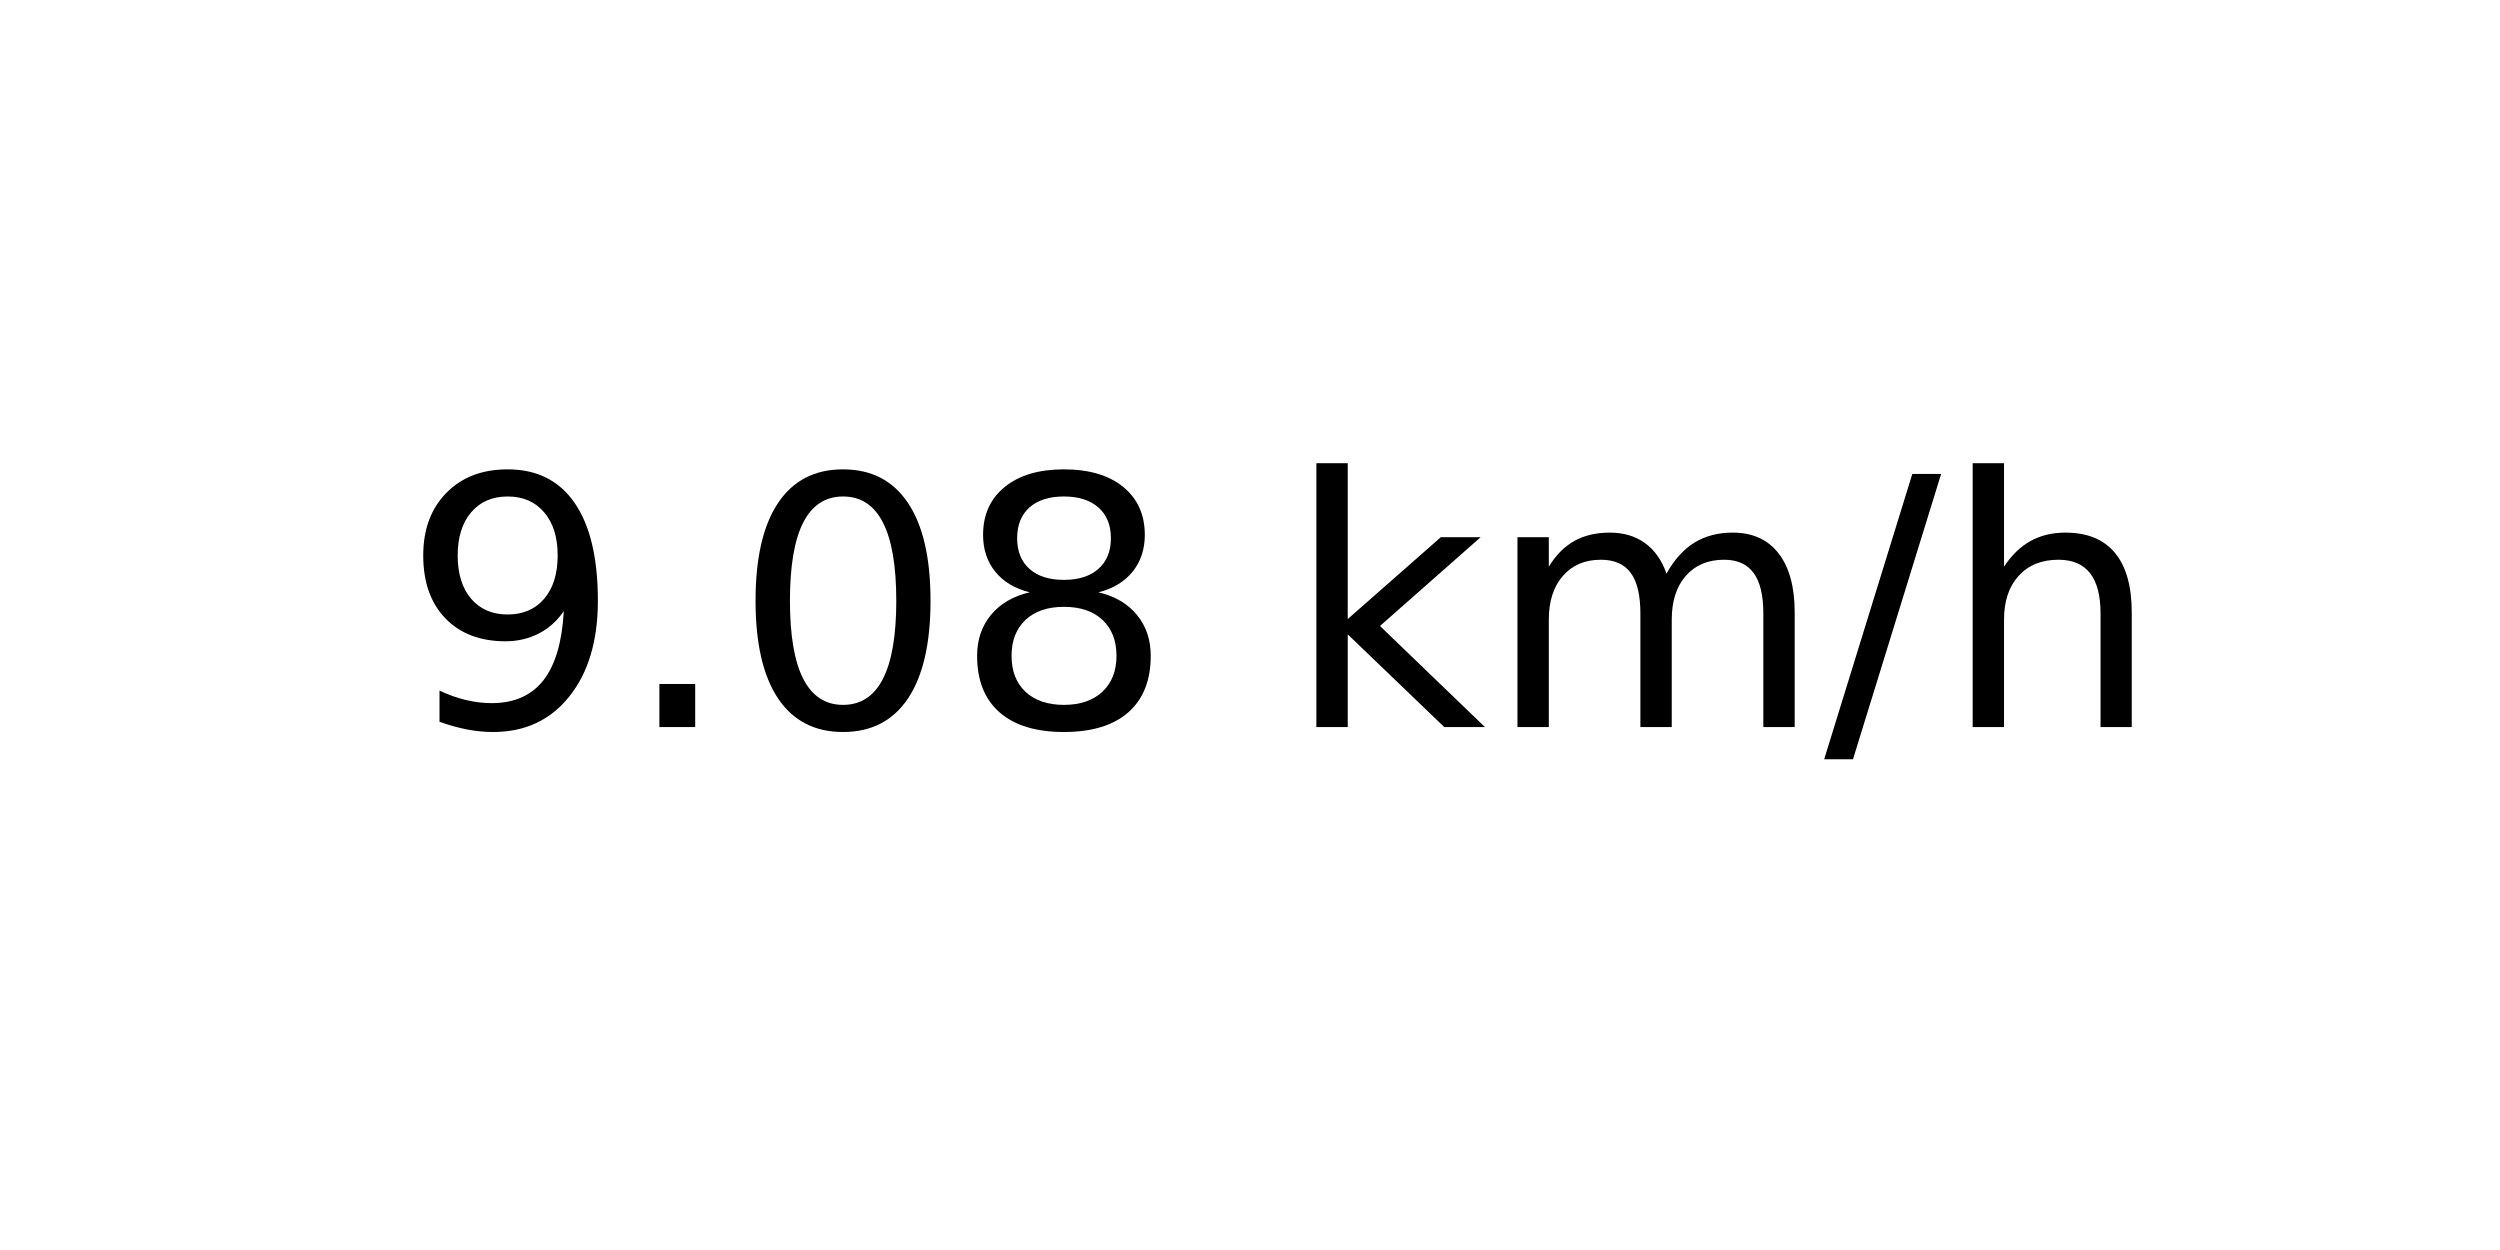
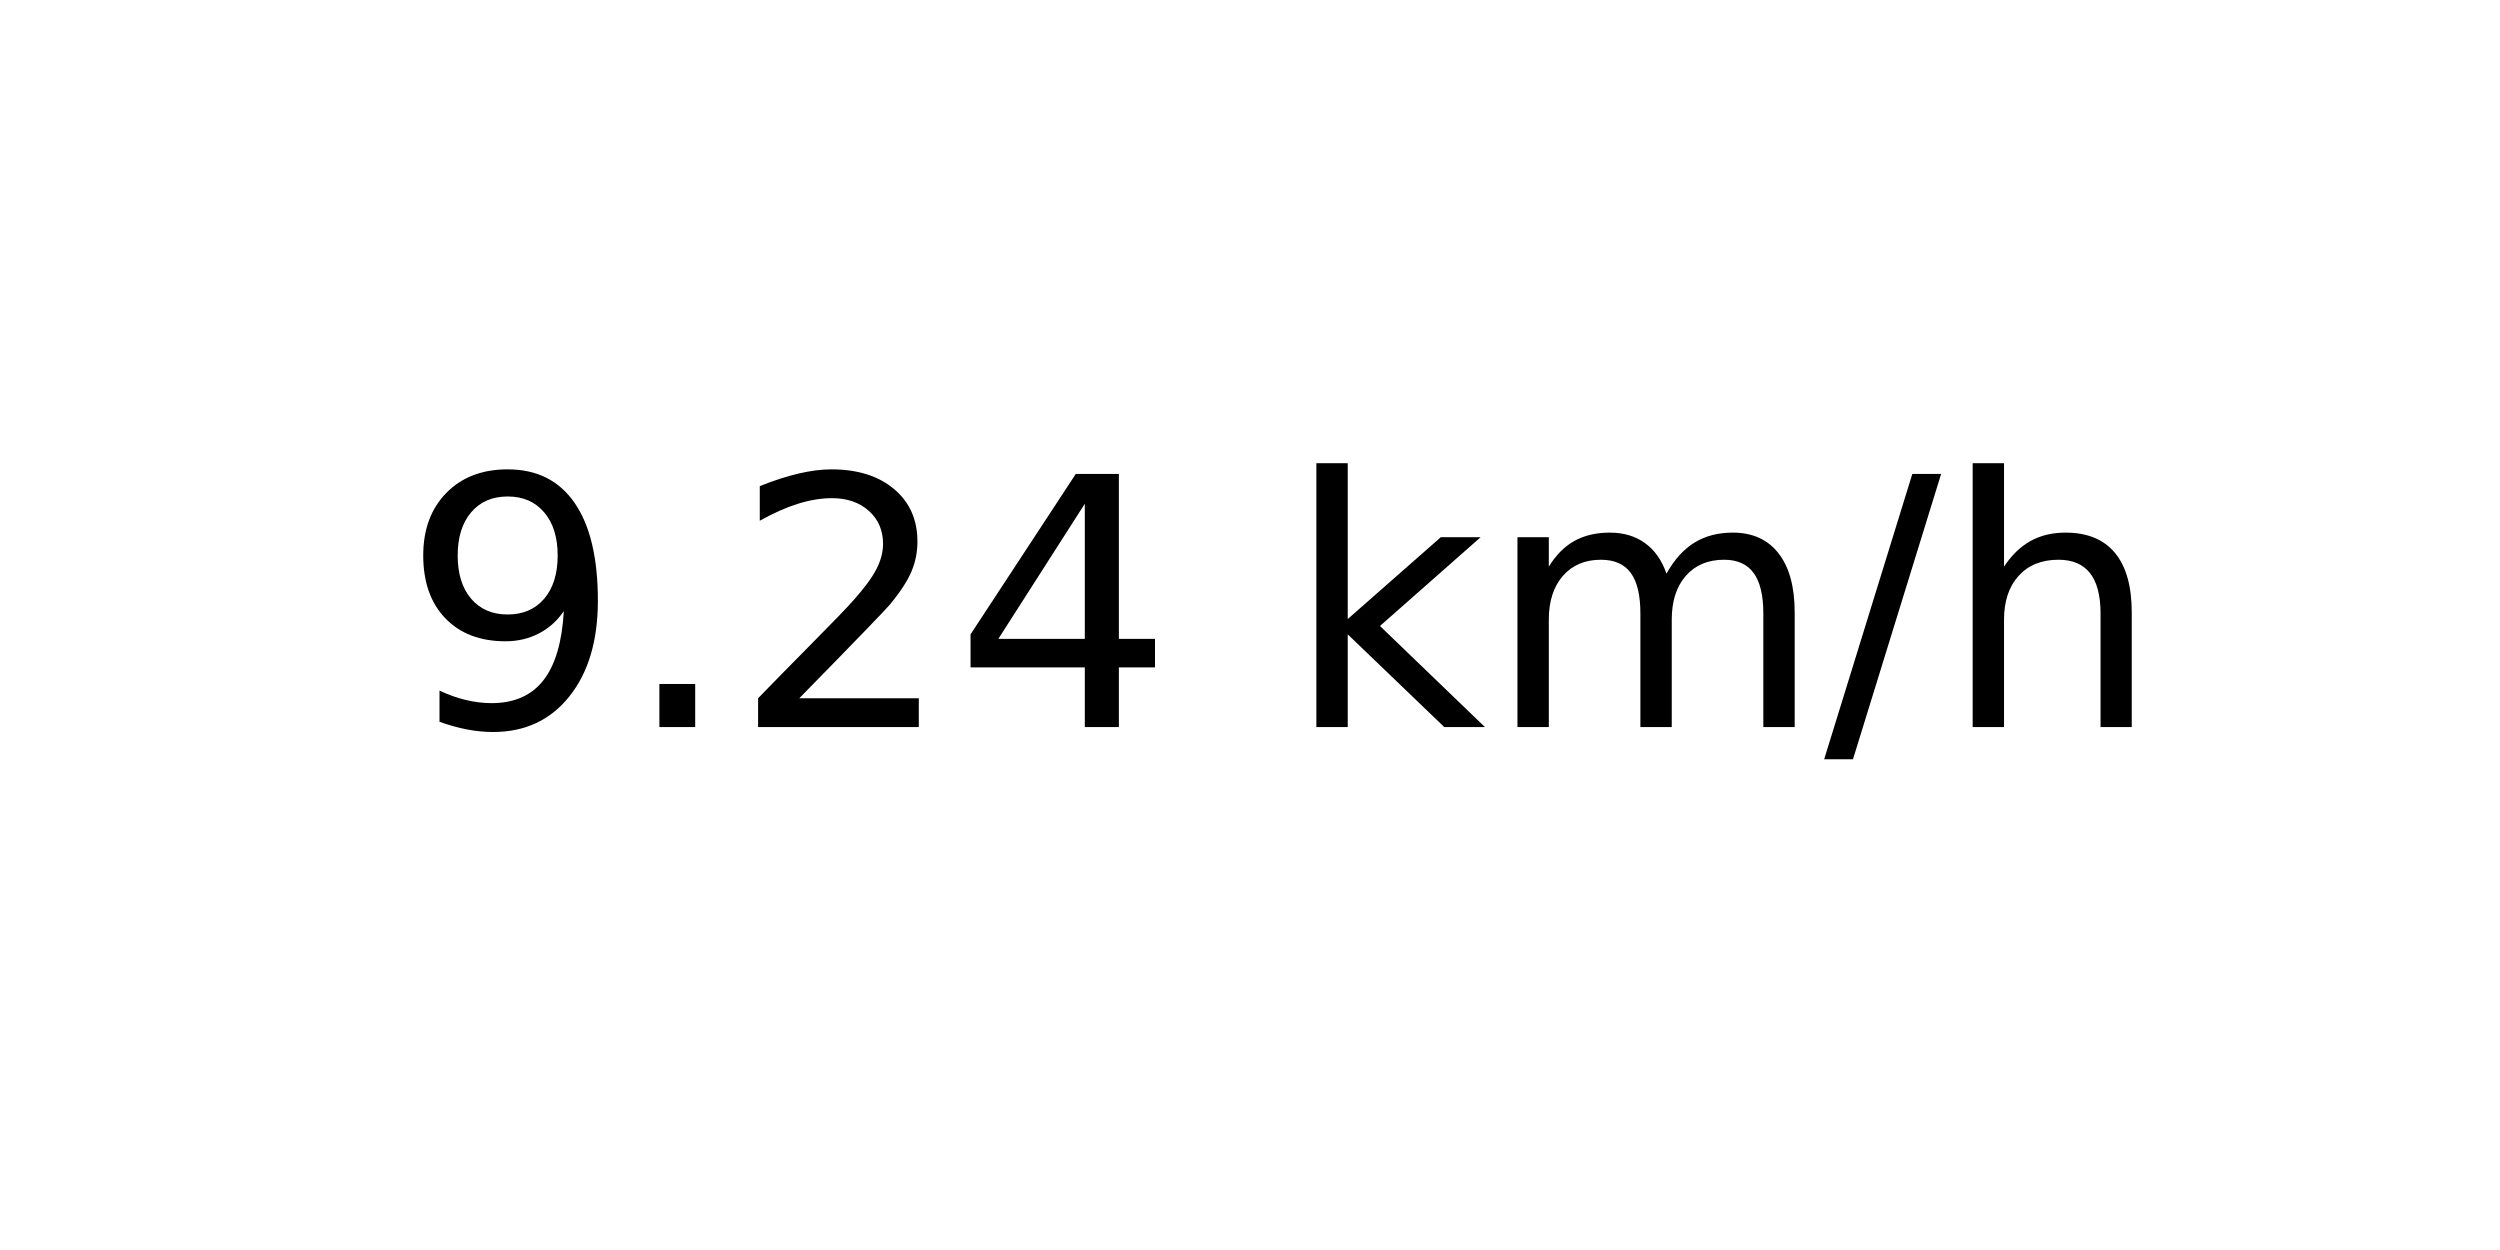
<svg xmlns="http://www.w3.org/2000/svg" xmlns:xlink="http://www.w3.org/1999/xlink" width="72pt" height="36pt" viewBox="0 0 72 36" version="1.1">
  <defs>
    <style type="text/css">*{stroke-linejoin: round; stroke-linecap: butt}</style>
  </defs>
  <g id="figure_1">
    <g id="axes_1">
      <g id="text_1">
        <g transform="translate(11.55937 20.93937) scale(0.1 -0.1)">
          <defs>
            <path id="DejaVuSans-39" d="M 703 97  L 703 672  Q 941 559 1184 500  Q 1428 441 1663 441  Q 2288 441 2617 861  Q 2947 1281 2994 2138  Q 2813 1869 2534 1725  Q 2256 1581 1919 1581  Q 1219 1581 811 2004  Q 403 2428 403 3163  Q 403 3881 828 4315  Q 1253 4750 1959 4750  Q 2769 4750 3195 4129  Q 3622 3509 3622 2328  Q 3622 1225 3098 567  Q 2575 -91 1691 -91  Q 1453 -91 1209 -44  Q 966 3 703 97  z M 1959 2075  Q 2384 2075 2632 2365  Q 2881 2656 2881 3163  Q 2881 3666 2632 3958  Q 2384 4250 1959 4250  Q 1534 4250 1286 3958  Q 1038 3666 1038 3163  Q 1038 2656 1286 2365  Q 1534 2075 1959 2075  z " transform="scale(0.015625)" />
            <path id="DejaVuSans-2e" d="M 684 794  L 1344 794  L 1344 0  L 684 0  L 684 794  z " transform="scale(0.015625)" />
-             <path id="DejaVuSans-30" d="M 2034 4250  Q 1547 4250 1301 3770  Q 1056 3291 1056 2328  Q 1056 1369 1301 889  Q 1547 409 2034 409  Q 2525 409 2770 889  Q 3016 1369 3016 2328  Q 3016 3291 2770 3770  Q 2525 4250 2034 4250  z M 2034 4750  Q 2819 4750 3233 4129  Q 3647 3509 3647 2328  Q 3647 1150 3233 529  Q 2819 -91 2034 -91  Q 1250 -91 836 529  Q 422 1150 422 2328  Q 422 3509 836 4129  Q 1250 4750 2034 4750  z " transform="scale(0.015625)" />
-             <path id="DejaVuSans-38" d="M 2034 2216  Q 1584 2216 1326 1975  Q 1069 1734 1069 1313  Q 1069 891 1326 650  Q 1584 409 2034 409  Q 2484 409 2743 651  Q 3003 894 3003 1313  Q 3003 1734 2745 1975  Q 2488 2216 2034 2216  z M 1403 2484  Q 997 2584 770 2862  Q 544 3141 544 3541  Q 544 4100 942 4425  Q 1341 4750 2034 4750  Q 2731 4750 3128 4425  Q 3525 4100 3525 3541  Q 3525 3141 3298 2862  Q 3072 2584 2669 2484  Q 3125 2378 3379 2068  Q 3634 1759 3634 1313  Q 3634 634 3220 271  Q 2806 -91 2034 -91  Q 1263 -91 848 271  Q 434 634 434 1313  Q 434 1759 690 2068  Q 947 2378 1403 2484  z M 1172 3481  Q 1172 3119 1398 2916  Q 1625 2713 2034 2713  Q 2441 2713 2670 2916  Q 2900 3119 2900 3481  Q 2900 3844 2670 4047  Q 2441 4250 2034 4250  Q 1625 4250 1398 4047  Q 1172 3844 1172 3481  z " transform="scale(0.015625)" />
+             <path id="DejaVuSans-32" d="M 1228 531  L 3431 531  L 3431 0  L 469 0  L 469 531  Q 828 903 1448 1529  Q 2069 2156 2228 2338  Q 2531 2678 2651 2914  Q 2772 3150 2772 3378  Q 2772 3750 2511 3984  Q 2250 4219 1831 4219  Q 1534 4219 1204 4116  Q 875 4013 500 3803  L 500 4441  Q 881 4594 1212 4672  Q 1544 4750 1819 4750  Q 2544 4750 2975 4387  Q 3406 4025 3406 3419  Q 3406 3131 3298 2873  Q 3191 2616 2906 2266  Q 2828 2175 2409 1742  Q 1991 1309 1228 531  z " transform="scale(0.015625)" />
+             <path id="DejaVuSans-34" d="M 2419 4116  L 825 1625  L 2419 1625  L 2419 4116  z M 2253 4666  L 3047 4666  L 3047 1625  L 3713 1625  L 3713 1100  L 3047 1100  L 3047 0  L 2419 0  L 2419 1100  L 313 1100  L 313 1709  L 2253 4666  z " transform="scale(0.015625)" />
            <path id="DejaVuSans-20" transform="scale(0.015625)" />
            <path id="DejaVuSans-6b" d="M 581 4863  L 1159 4863  L 1159 1991  L 2875 3500  L 3609 3500  L 1753 1863  L 3688 0  L 2938 0  L 1159 1709  L 1159 0  L 581 0  L 581 4863  z " transform="scale(0.015625)" />
            <path id="DejaVuSans-6d" d="M 3328 2828  Q 3544 3216 3844 3400  Q 4144 3584 4550 3584  Q 5097 3584 5394 3201  Q 5691 2819 5691 2113  L 5691 0  L 5113 0  L 5113 2094  Q 5113 2597 4934 2840  Q 4756 3084 4391 3084  Q 3944 3084 3684 2787  Q 3425 2491 3425 1978  L 3425 0  L 2847 0  L 2847 2094  Q 2847 2600 2669 2842  Q 2491 3084 2119 3084  Q 1678 3084 1418 2786  Q 1159 2488 1159 1978  L 1159 0  L 581 0  L 581 3500  L 1159 3500  L 1159 2956  Q 1356 3278 1631 3431  Q 1906 3584 2284 3584  Q 2666 3584 2933 3390  Q 3200 3197 3328 2828  z " transform="scale(0.015625)" />
            <path id="DejaVuSans-2f" d="M 1625 4666  L 2156 4666  L 531 -594  L 0 -594  L 1625 4666  z " transform="scale(0.015625)" />
            <path id="DejaVuSans-68" d="M 3513 2113  L 3513 0  L 2938 0  L 2938 2094  Q 2938 2591 2744 2837  Q 2550 3084 2163 3084  Q 1697 3084 1428 2787  Q 1159 2491 1159 1978  L 1159 0  L 581 0  L 581 4863  L 1159 4863  L 1159 2956  Q 1366 3272 1645 3428  Q 1925 3584 2291 3584  Q 2894 3584 3203 3211  Q 3513 2838 3513 2113  z " transform="scale(0.015625)" />
          </defs>
          <use xlink:href="#DejaVuSans-39" />
          <use xlink:href="#DejaVuSans-2e" x="63.623" />
-           <use xlink:href="#DejaVuSans-30" x="95.41" />
-           <use xlink:href="#DejaVuSans-38" x="159.033" />
+           <use xlink:href="#DejaVuSans-32" x="95.41" />
+           <use xlink:href="#DejaVuSans-34" x="159.033" />
          <use xlink:href="#DejaVuSans-20" x="222.656" />
          <use xlink:href="#DejaVuSans-6b" x="254.443" />
          <use xlink:href="#DejaVuSans-6d" x="312.354" />
          <use xlink:href="#DejaVuSans-2f" x="409.766" />
          <use xlink:href="#DejaVuSans-68" x="443.457" />
        </g>
      </g>
    </g>
  </g>
</svg>
